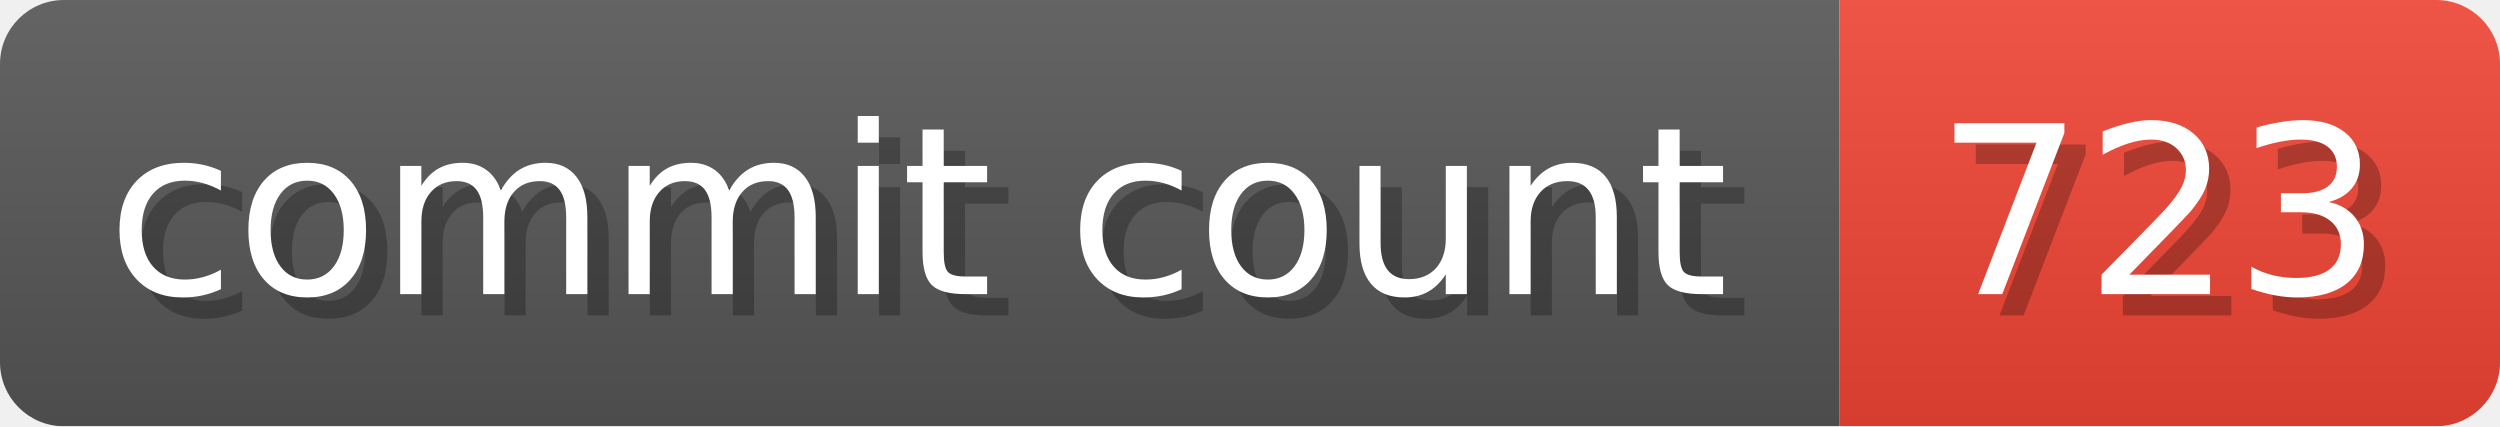
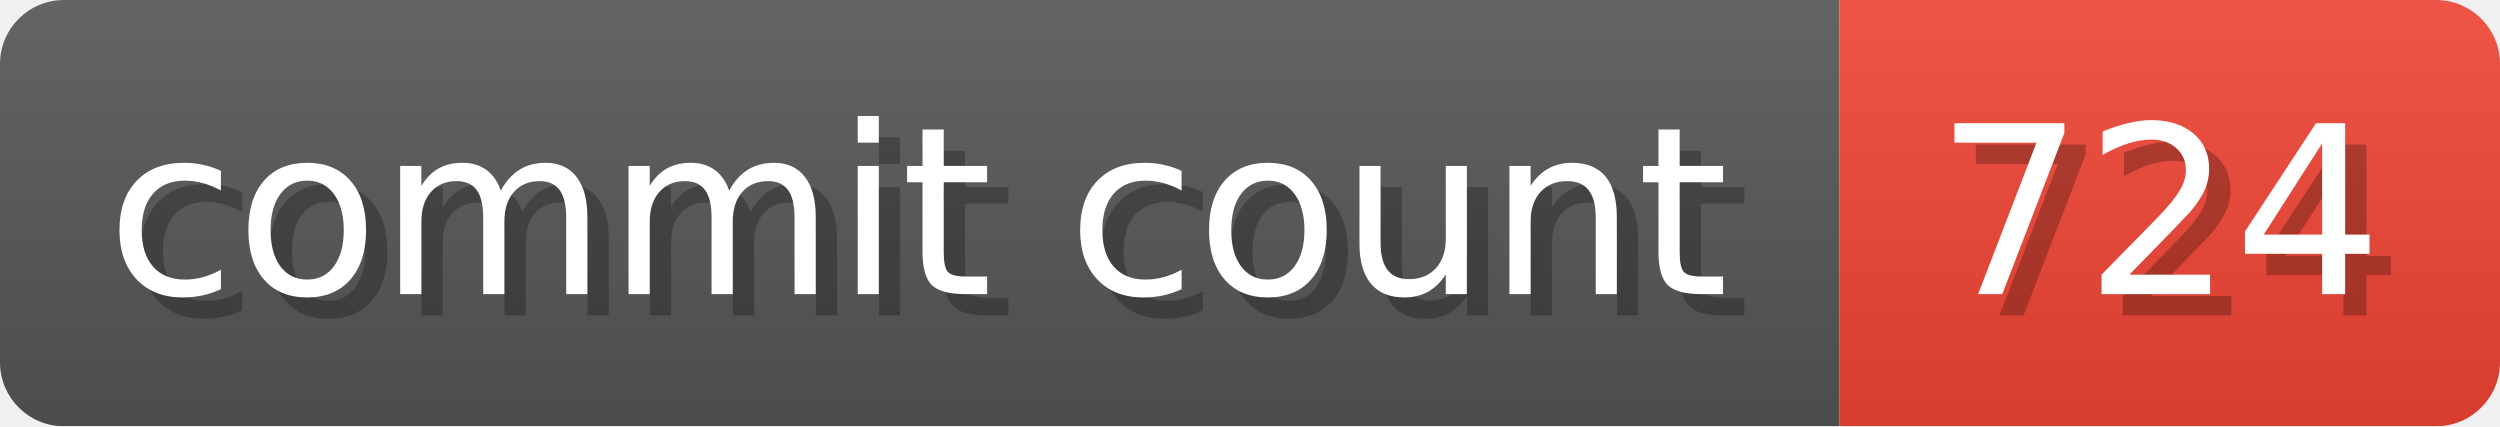
- <svg xmlns="http://www.w3.org/2000/svg" width="117.3" height="20" viewBox="0 0 1173 200" role="img" aria-label="commit count: 723 ">
+ <svg xmlns="http://www.w3.org/2000/svg" width="117.3" height="20" viewBox="0 0 1173 200" role="img" aria-label="commit count: 724 ">
  <linearGradient id="a" x2="0" y2="100%">
    <stop offset="0" stop-opacity=".1" stop-color="#EEE" />
    <stop offset="1" stop-opacity=".1" />
  </linearGradient>
  <mask id="m">
    <rect width="1173" height="200" rx="30" fill="#FFF" />
  </mask>
  <g mask="url(#m)">
    <rect width="863" height="200" fill="#555" />
    <rect width="310" height="200" fill="#E43" x="863" />
    <rect width="1173" height="200" fill="url(#a)" />
  </g>
  <g aria-hidden="true" fill="#fff" text-anchor="start" font-family="Verdana,DejaVu Sans,sans-serif" font-size="110">
    <text x="60" y="148" textLength="763" fill="#000" opacity="0.25">commit count</text>
    <text x="50" y="138" textLength="763">commit count</text>
-     <text x="918" y="148" textLength="210" fill="#000" opacity="0.25">723
+     <text x="918" y="148" textLength="210" fill="#000" opacity="0.25">724
</text>
-     <text x="908" y="138" textLength="210">723
+     <text x="908" y="138" textLength="210">724
</text>
  </g>
</svg>
